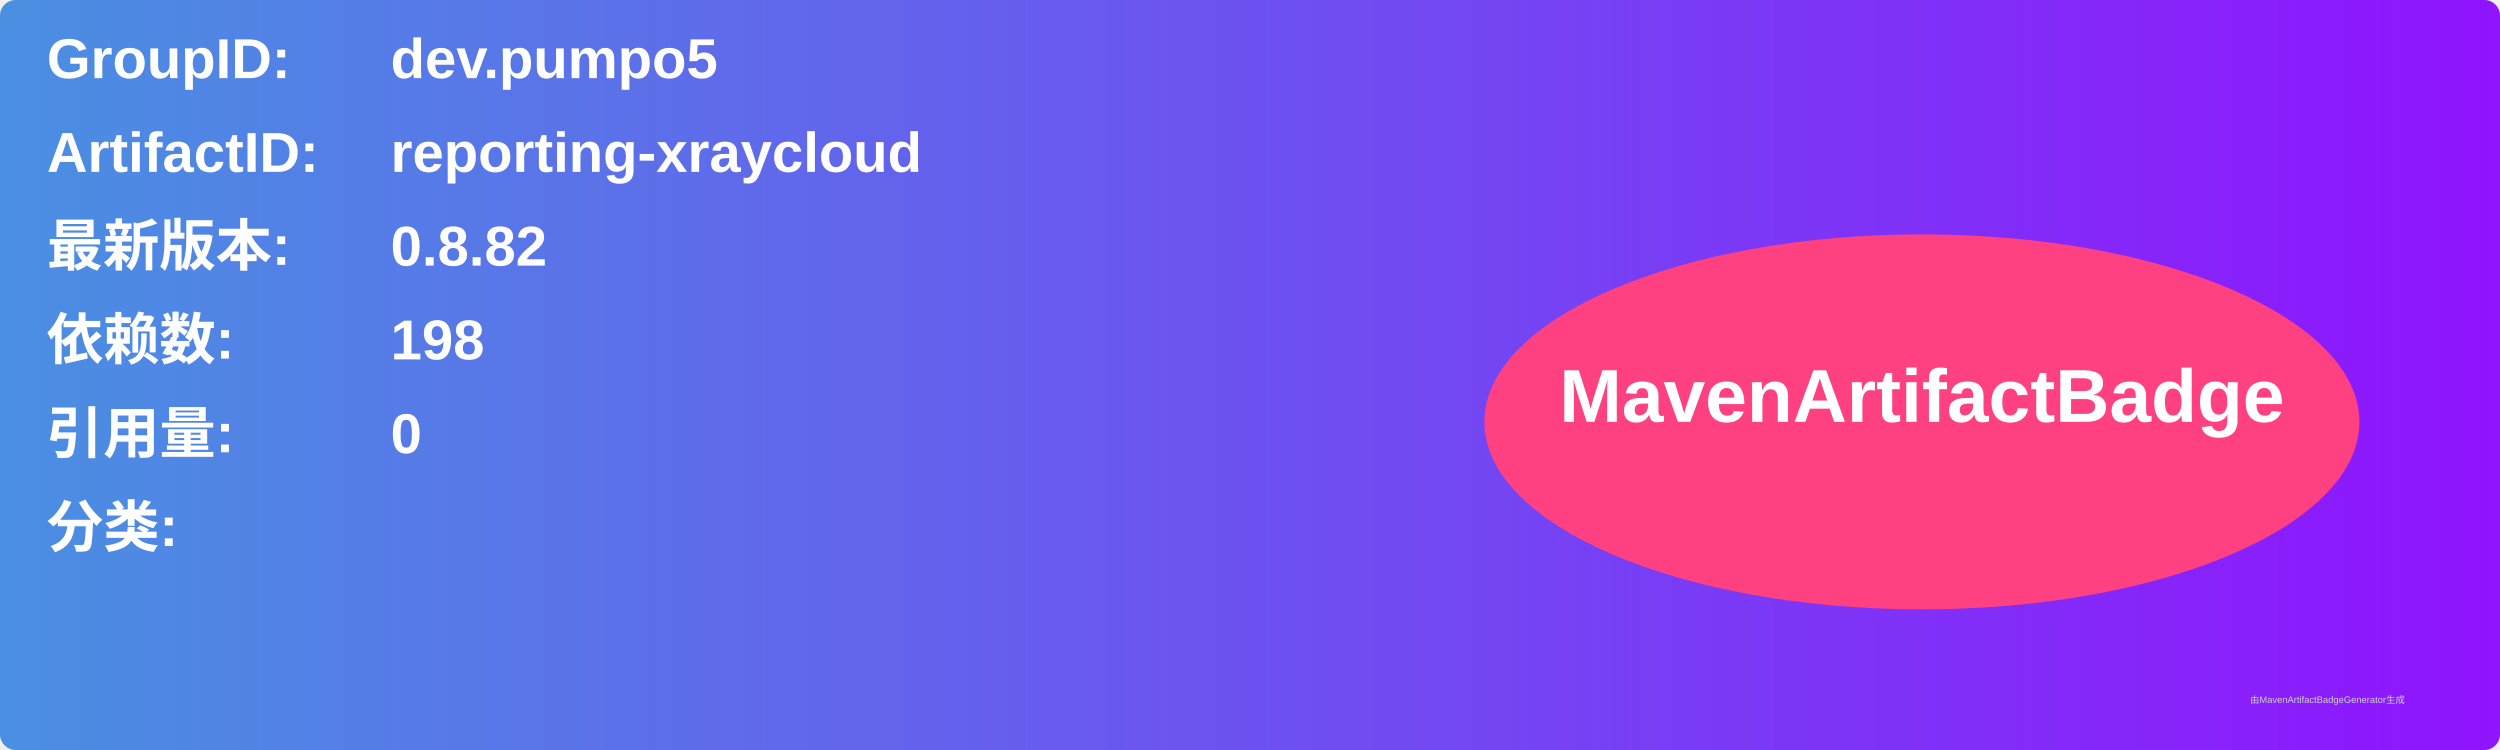
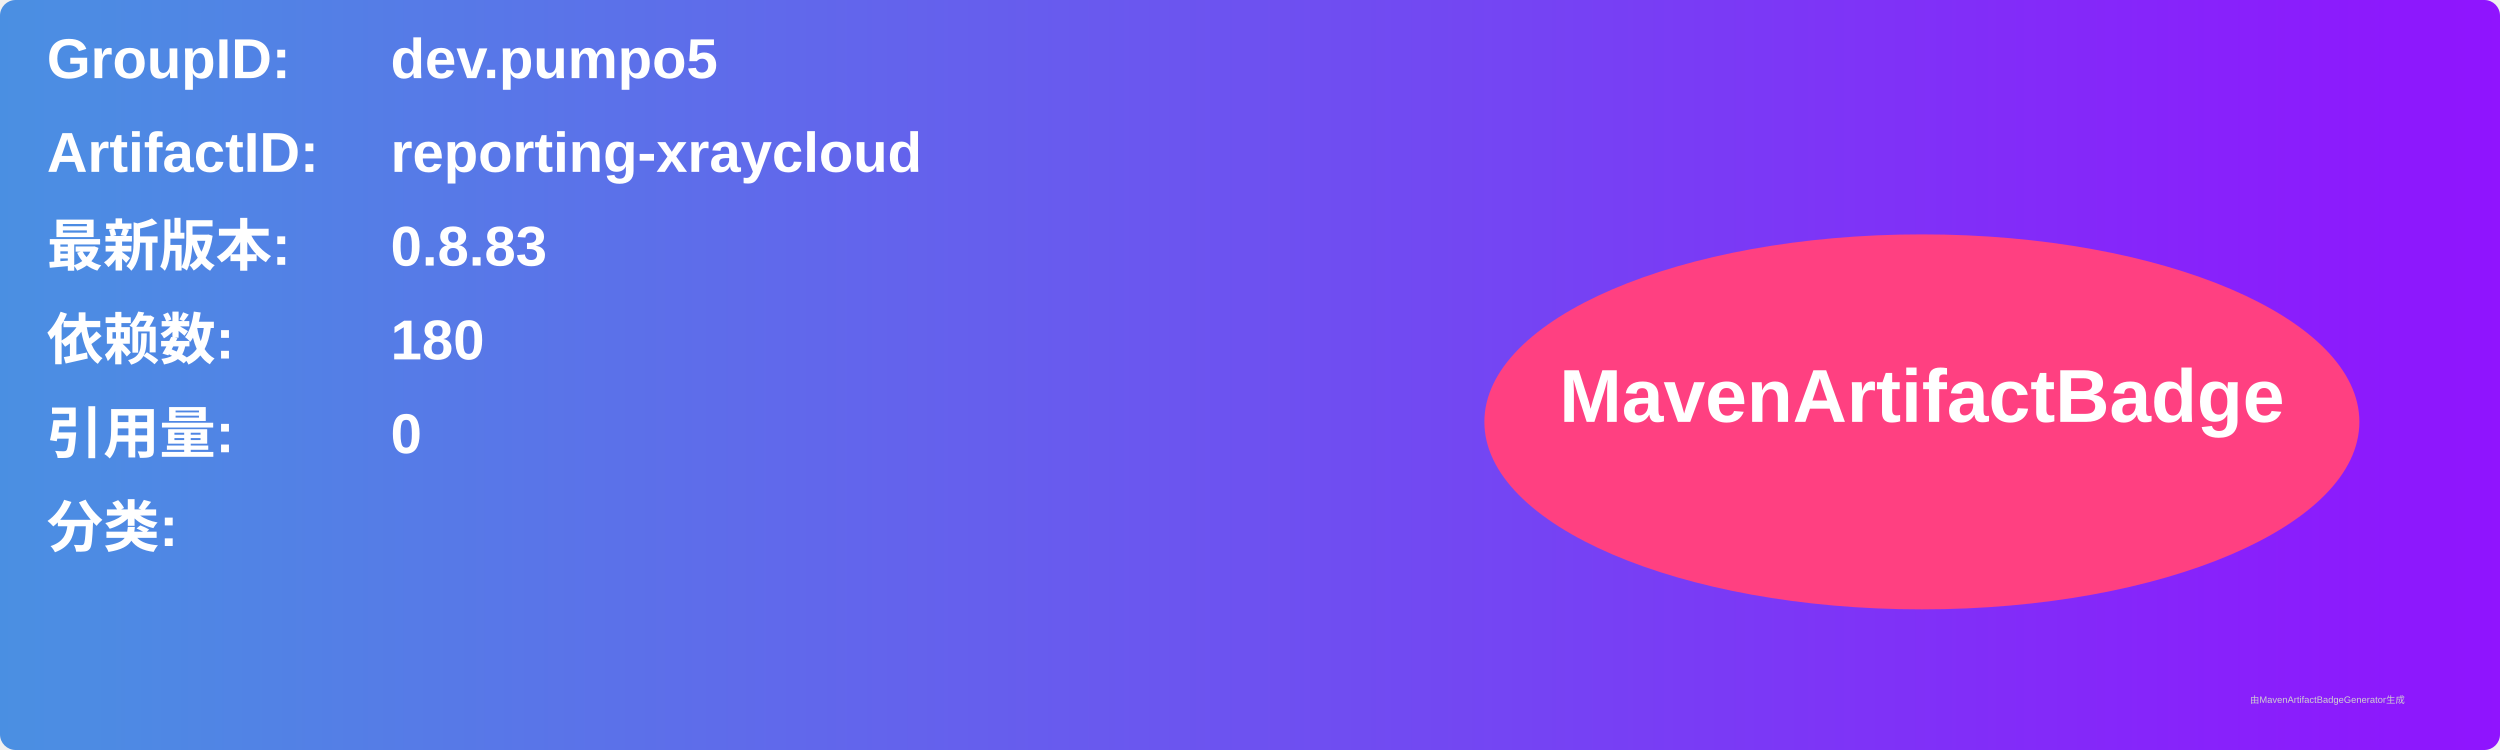
<svg xmlns="http://www.w3.org/2000/svg" width="800" height="240" viewBox="0 0 800 240">
  <linearGradient id="grad" x1="0%" y1="0%" x2="100%" y2="0%">
    <stop offset="0%" stop-color="#4a90e2" />
    <stop offset="100%" stop-color="#9013fe" />
  </linearGradient>
  <rect width="100%" height="100%" rx="5" ry="5" fill="url(#grad)" />
  <g transform="translate(15, 15)">
    <text x="0" y="10" font-family="Arial" font-size="18" fill="white" font-weight="bold" width="260">GroupID:</text>
    <text x="110" y="10" font-family="Arial" font-size="18" fill="white" font-weight="bold" width="460">dev.pumpo5</text>
    <text x="0" y="40" font-family="Arial" font-size="18" fill="white" font-weight="bold" width="260">ArtifactID:</text>
    <text x="110" y="40" font-family="Arial" font-size="18" fill="white" font-weight="bold" width="460">reporting-xraycloud</text>
    <text x="0" y="70" font-family="Arial" font-size="18" fill="white" font-weight="bold">最新版本:</text>
    <text x="110" y="70" font-family="Arial" font-size="18" fill="white" font-weight="bold">
-       <tspan font-weight="bold">0.8.82</tspan>
+       <tspan font-weight="bold">0.8.83</tspan>
    </text>
    <text x="0" y="100" font-family="Arial" font-size="18" fill="white" font-weight="bold">依赖数: </text>
    <text x="110" y="100" font-family="Arial" font-size="18" fill="white">
-       <tspan font-weight="bold">198</tspan>
+       <tspan font-weight="bold">180</tspan>
    </text>
    <text x="0" y="130" font-family="Arial" font-size="18" fill="white" font-weight="bold">引用量: </text>
    <text x="110" y="130" font-family="Arial" font-size="18" fill="white">
      <tspan font-weight="bold">0</tspan>
    </text>
    <text x="0" y="160" font-family="Arial" font-size="18" fill="white" font-weight="bold">分类:</text>
    <text x="10" y="190" font-family="Arial" font-size="10" fill="white">
      <tspan font-weight="bold" />
    </text>
    <ellipse cx="600" cy="120" rx="140" ry="60" fill="#ff4081" />
    <text x="600" y="120" text-anchor="middle" font-family="Arial" font-size="24" fill="white" font-weight="bold">MavenArtifactBadge</text>
  </g>
  <text x="720" y="225" font-family="Arial" font-size="3" fill="#d0d0d0">由MavenArtifactBadgeGenerator生成</text>
</svg>
